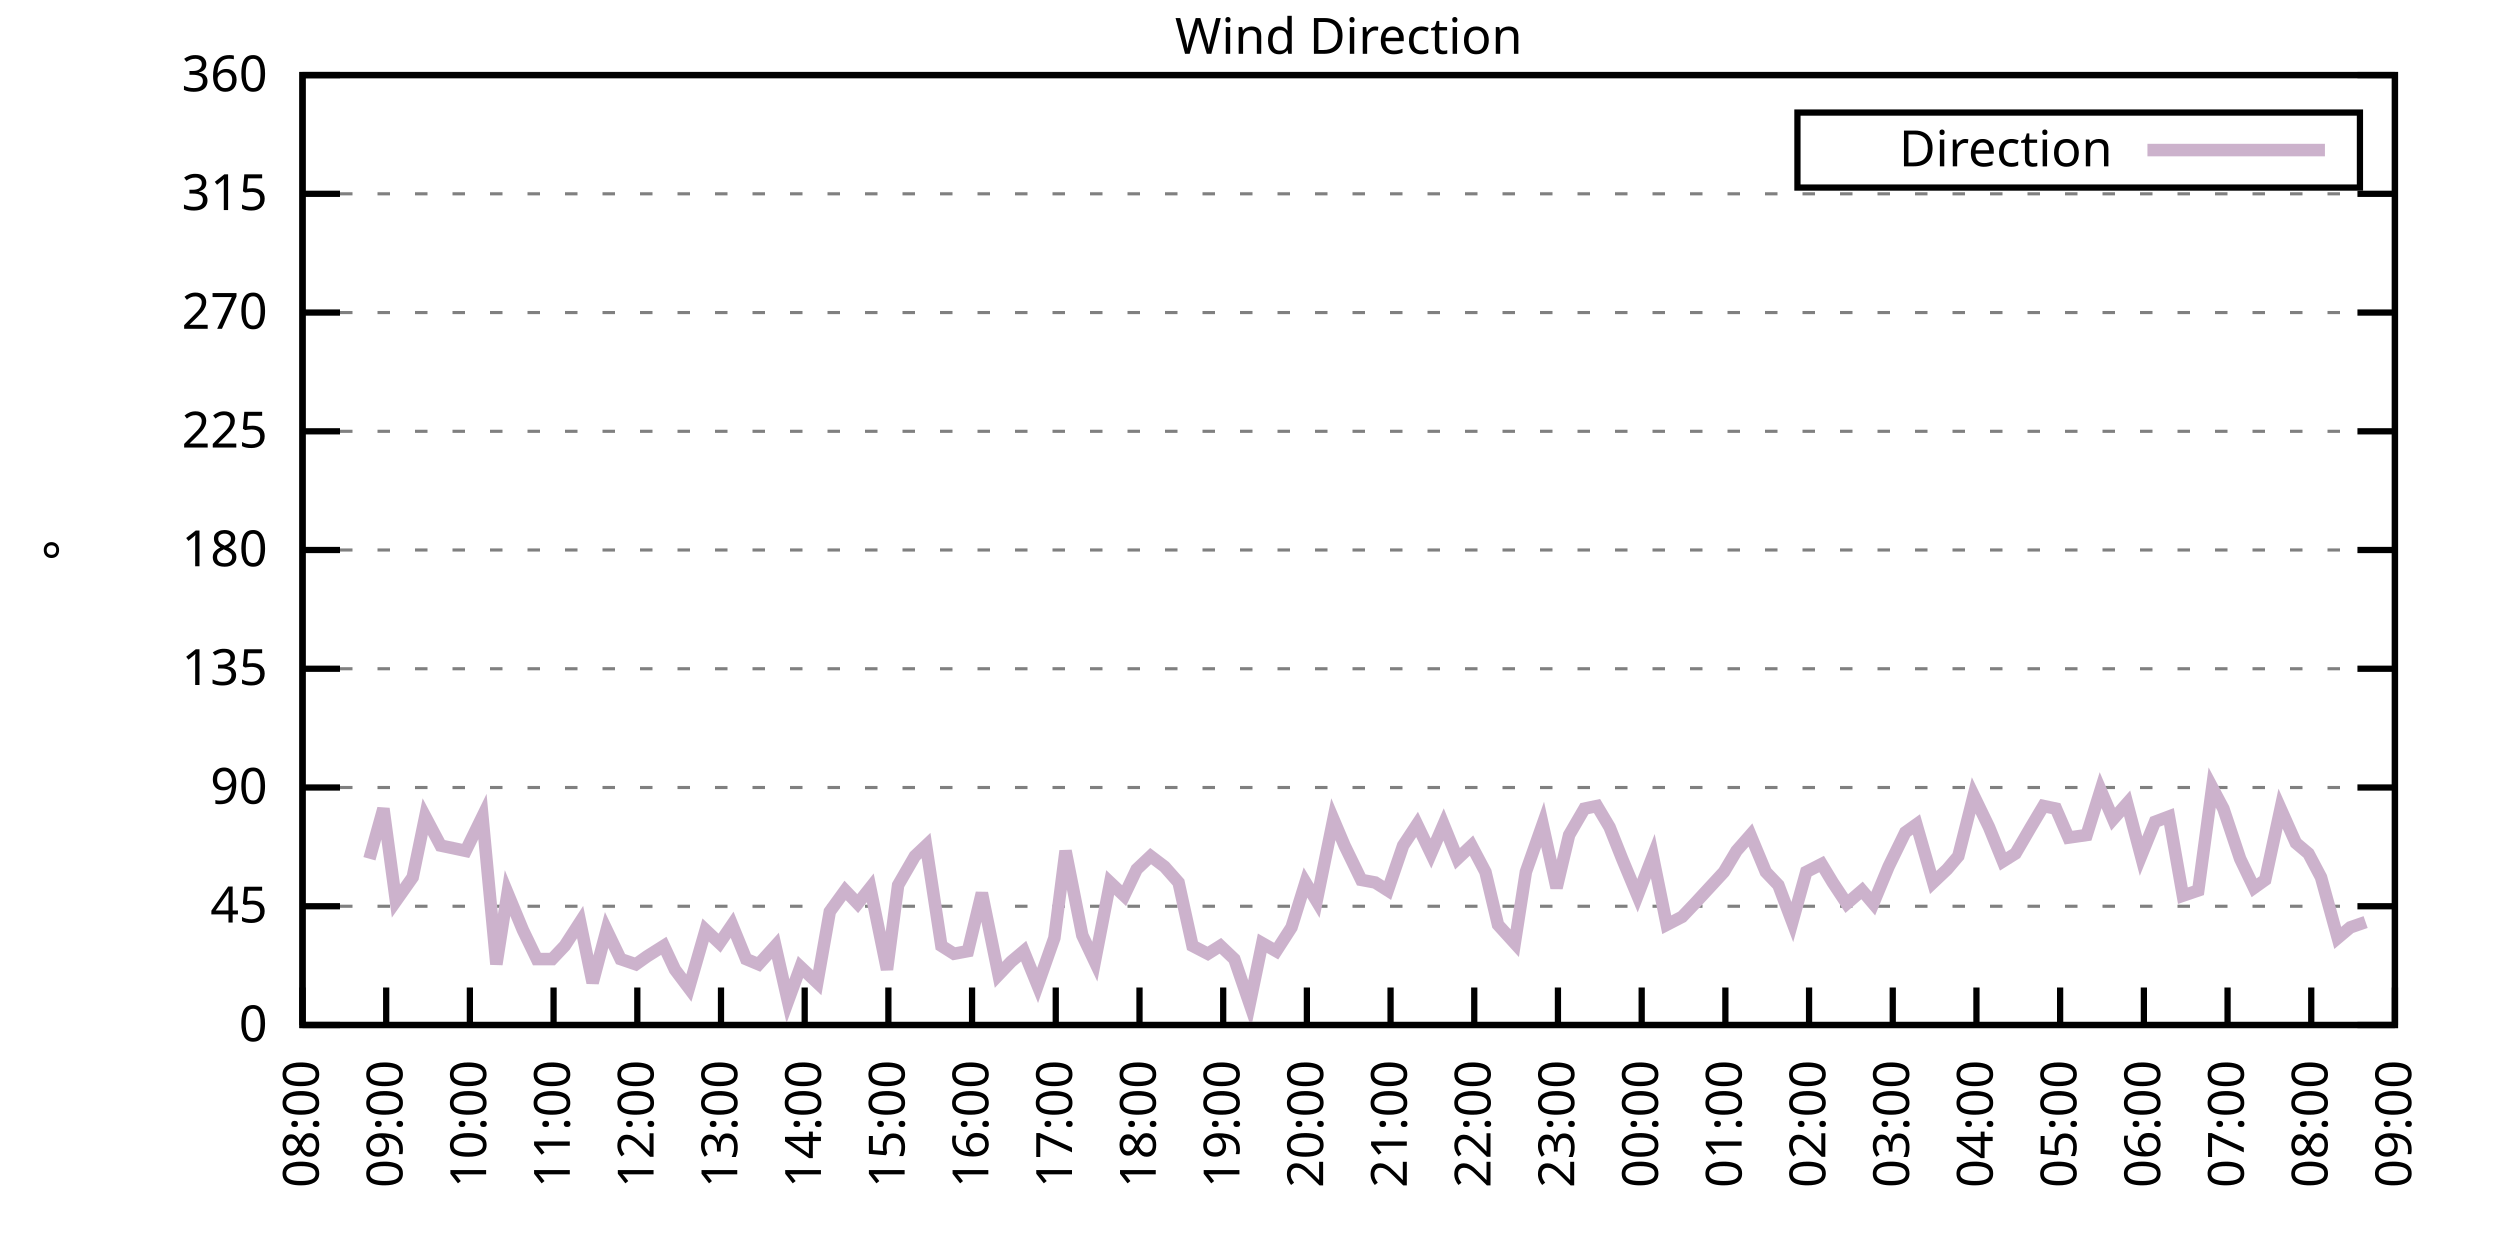
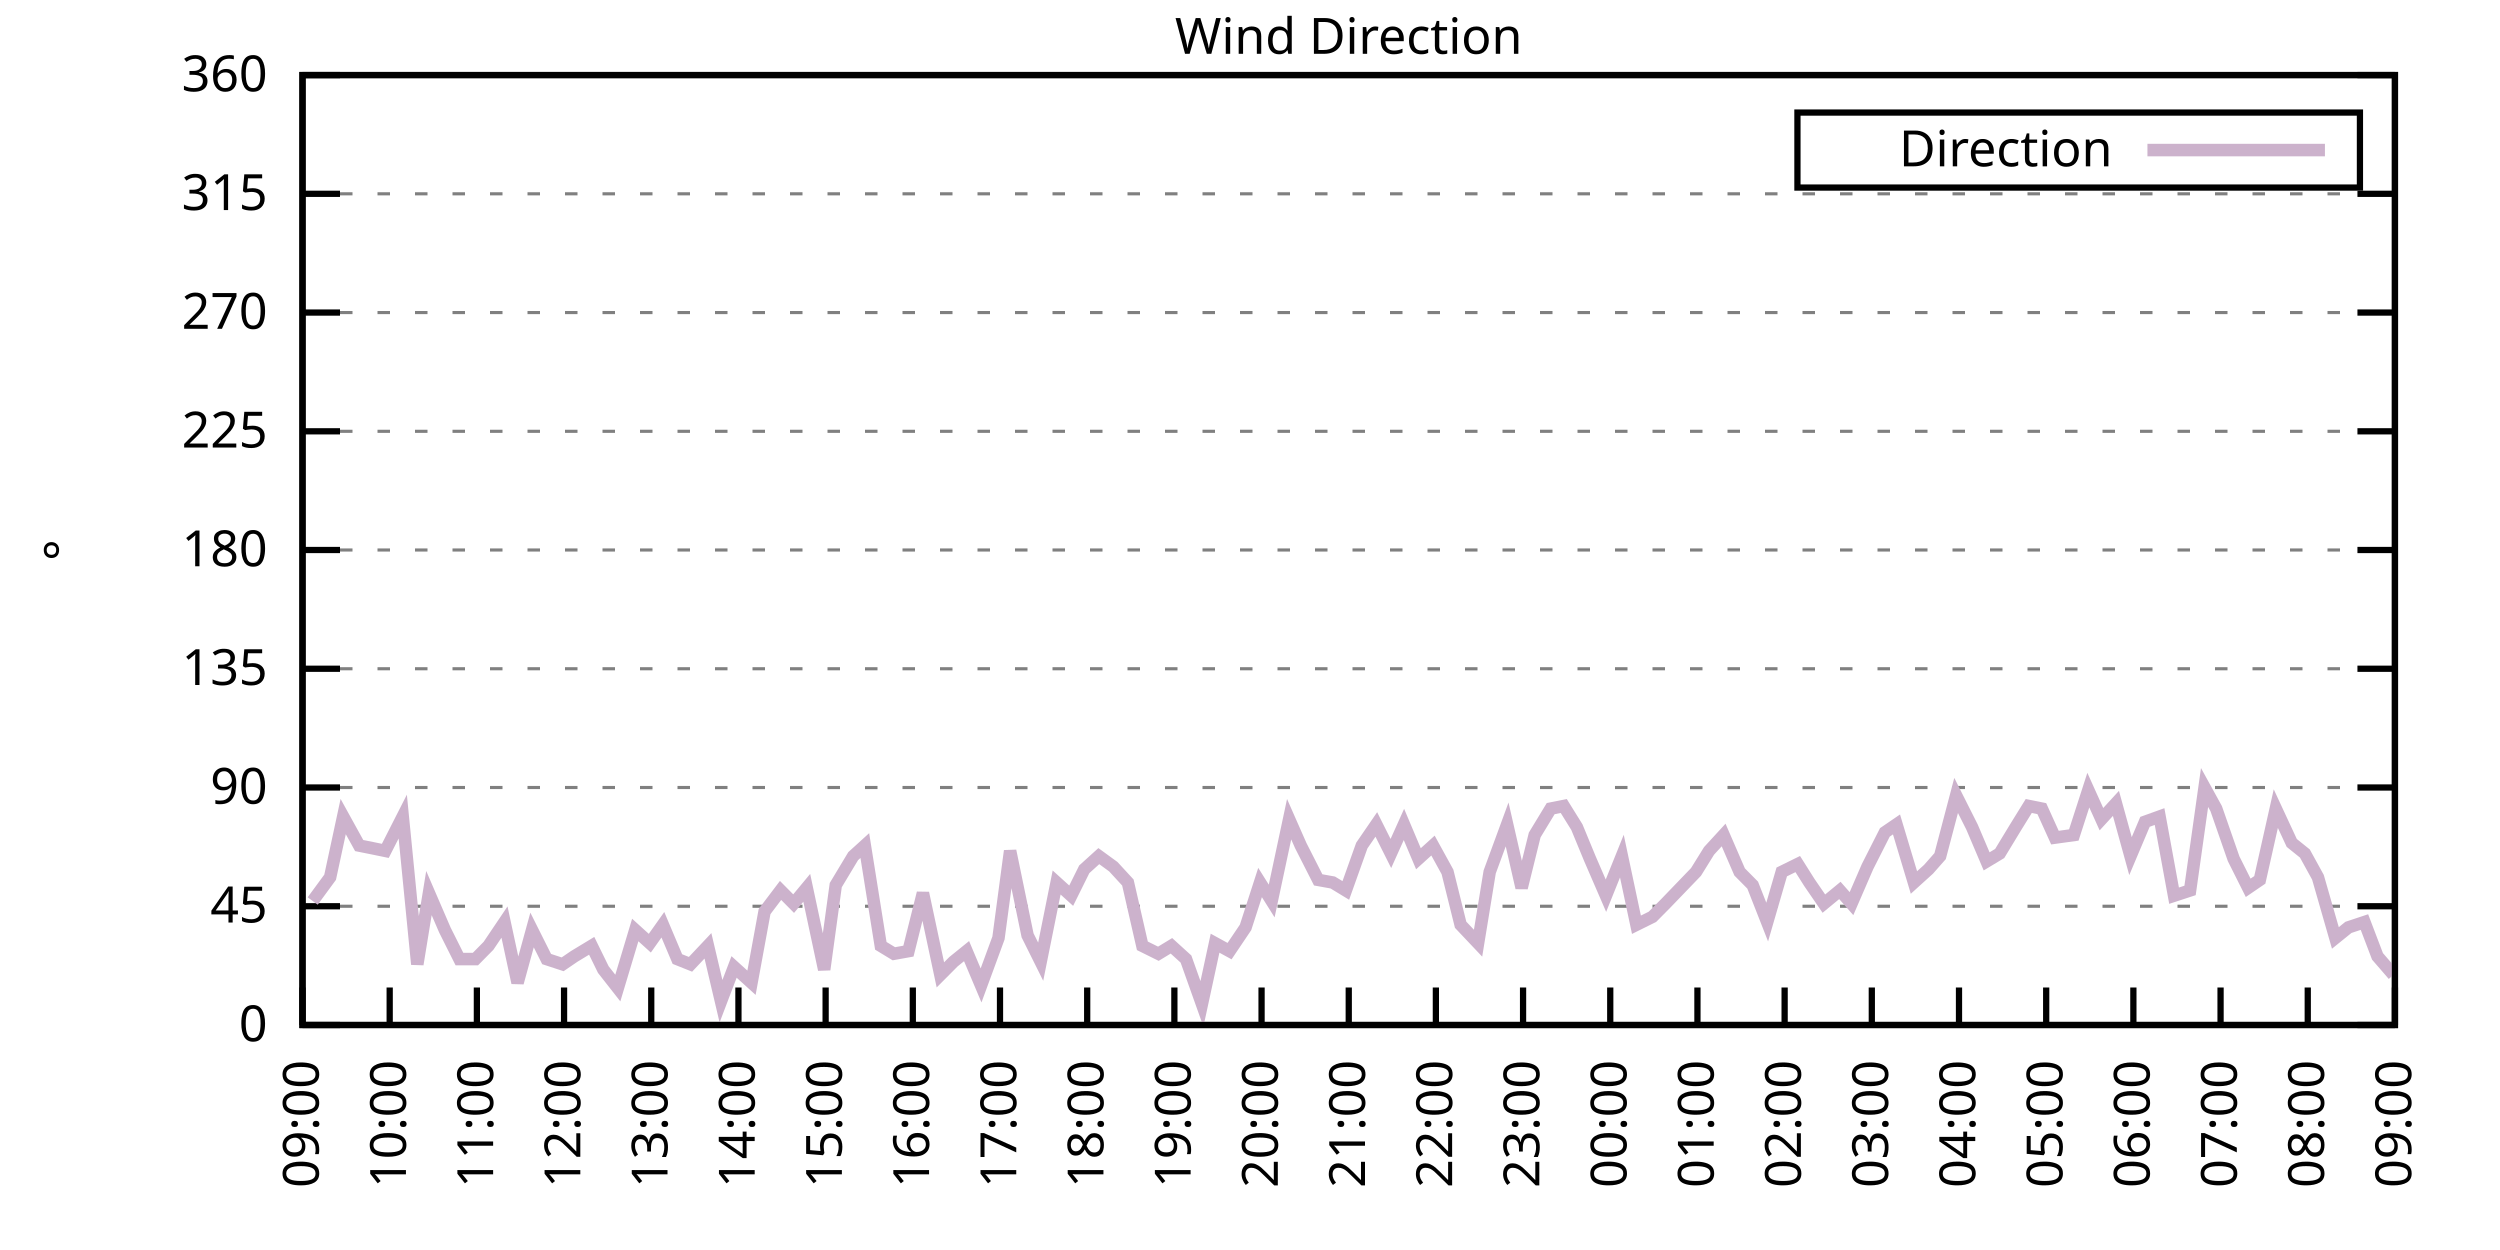
<svg xmlns="http://www.w3.org/2000/svg" xmlns:xlink="http://www.w3.org/1999/xlink" width="400" height="200" viewBox="0 0 400 200">
  <g id="gnuplot_canvas">
    <rect x="0" y="0" width="400" height="200" fill="none" />
    <defs>
      <circle id="gpDot" r="0.5" stroke-width="0.5" stroke="currentColor" />
      <path id="gpPt0" stroke-width="0.333" stroke="currentColor" d="M-1,0 h2 M0,-1 v2" />
      <path id="gpPt1" stroke-width="0.333" stroke="currentColor" d="M-1,-1 L1,1 M1,-1 L-1,1" />
      <path id="gpPt2" stroke-width="0.333" stroke="currentColor" d="M-1,0 L1,0 M0,-1 L0,1 M-1,-1 L1,1 M-1,1 L1,-1" />
      <rect id="gpPt3" stroke-width="0.333" stroke="currentColor" x="-1" y="-1" width="2" height="2" />
      <rect id="gpPt4" stroke-width="0.333" stroke="currentColor" fill="currentColor" x="-1" y="-1" width="2" height="2" />
      <circle id="gpPt5" stroke-width="0.333" stroke="currentColor" cx="0" cy="0" r="1" />
      <use xlink:href="#gpPt5" id="gpPt6" fill="currentColor" stroke="none" />
      <path id="gpPt7" stroke-width="0.333" stroke="currentColor" d="M0,-1.33 L-1.33,0.67 L1.33,0.67 z" />
      <use xlink:href="#gpPt7" id="gpPt8" fill="currentColor" stroke="none" />
      <use xlink:href="#gpPt7" id="gpPt9" stroke="currentColor" transform="rotate(180)" />
      <use xlink:href="#gpPt9" id="gpPt10" fill="currentColor" stroke="none" />
      <use xlink:href="#gpPt3" id="gpPt11" stroke="currentColor" transform="rotate(45)" />
      <use xlink:href="#gpPt11" id="gpPt12" fill="currentColor" stroke="none" />
      <path id="gpPt13" stroke-width="0.333" stroke="currentColor" d="M0,1.330 L1.265,0.411 L0.782,-1.067 L-0.782,-1.076 L-1.265,0.411 z" />
      <use xlink:href="#gpPt13" id="gpPt14" fill="currentColor" stroke="none" />
      <filter id="textbox" filterUnits="objectBoundingBox" x="0" y="0" height="1" width="1">
        <feFlood flood-color="white" flood-opacity="1" result="bgnd" />
        <feComposite in="SourceGraphic" in2="bgnd" operator="atop" />
      </filter>
      <filter id="greybox" filterUnits="objectBoundingBox" x="0" y="0" height="1" width="1">
        <feFlood flood-color="lightgrey" flood-opacity="1" result="grey" />
        <feComposite in="SourceGraphic" in2="grey" operator="atop" />
      </filter>
    </defs>
    <g fill="none" color="white" stroke="currentColor" stroke-width="1.00" stroke-linecap="butt" stroke-linejoin="miter">
</g>
    <g fill="none" color="black" stroke="currentColor" stroke-width="1.00" stroke-linecap="butt" stroke-linejoin="miter">
      <g stroke="none" shape-rendering="crispEdges">
        <polygon fill="rgb(255, 255, 255)" points="48.40,164.00 383.18,164.00 383.18,12.02 48.40,12.02 " />
      </g>
    </g>
    <g fill="none" color="black" stroke="currentColor" stroke-width="1.00" stroke-linecap="butt" stroke-linejoin="miter">
</g>
    <g fill="none" color="black" stroke="black" stroke-width="0.50" stroke-linecap="butt" stroke-linejoin="miter">
</g>
    <g fill="none" color="gray" stroke="currentColor" stroke-width="0.50" stroke-linecap="butt" stroke-linejoin="miter">
      <path stroke="gray" stroke-dasharray="2,4" class="gridline" d="M48.40,164.00 L383.19,164.00  " />
    </g>
    <g fill="none" color="gray" stroke="gray" stroke-width="1.00" stroke-linecap="butt" stroke-linejoin="miter">
</g>
    <g fill="none" color="black" stroke="currentColor" stroke-width="1.00" stroke-linecap="butt" stroke-linejoin="miter">
      <path stroke="black" d="M48.40,164.00 L54.40,164.00 M383.19,164.00 L377.19,164.00  " />
      <g transform="translate(42.80,166.60)" stroke="none" fill="black" font-family="Sans" font-size="8.00" text-anchor="end">
        <text>
          <tspan font-family="Sans"> 0</tspan>
        </text>
      </g>
    </g>
    <g fill="none" color="black" stroke="currentColor" stroke-width="1.00" stroke-linecap="butt" stroke-linejoin="miter">
</g>
    <g fill="none" color="black" stroke="black" stroke-width="0.50" stroke-linecap="butt" stroke-linejoin="miter">
</g>
    <g fill="none" color="gray" stroke="currentColor" stroke-width="0.50" stroke-linecap="butt" stroke-linejoin="miter">
      <path stroke="gray" stroke-dasharray="2,4" class="gridline" d="M48.40,145.00 L383.19,145.00  " />
    </g>
    <g fill="none" color="gray" stroke="gray" stroke-width="1.00" stroke-linecap="butt" stroke-linejoin="miter">
</g>
    <g fill="none" color="black" stroke="currentColor" stroke-width="1.00" stroke-linecap="butt" stroke-linejoin="miter">
      <path stroke="black" d="M48.40,145.00 L54.40,145.00 M383.19,145.00 L377.19,145.00  " />
      <g transform="translate(42.80,147.60)" stroke="none" fill="black" font-family="Sans" font-size="8.00" text-anchor="end">
        <text>
          <tspan font-family="Sans"> 45</tspan>
        </text>
      </g>
    </g>
    <g fill="none" color="black" stroke="currentColor" stroke-width="1.00" stroke-linecap="butt" stroke-linejoin="miter">
</g>
    <g fill="none" color="black" stroke="black" stroke-width="0.50" stroke-linecap="butt" stroke-linejoin="miter">
</g>
    <g fill="none" color="gray" stroke="currentColor" stroke-width="0.50" stroke-linecap="butt" stroke-linejoin="miter">
      <path stroke="gray" stroke-dasharray="2,4" class="gridline" d="M48.40,126.00 L383.19,126.00  " />
    </g>
    <g fill="none" color="gray" stroke="gray" stroke-width="1.00" stroke-linecap="butt" stroke-linejoin="miter">
</g>
    <g fill="none" color="black" stroke="currentColor" stroke-width="1.00" stroke-linecap="butt" stroke-linejoin="miter">
      <path stroke="black" d="M48.40,126.00 L54.40,126.00 M383.19,126.00 L377.19,126.00  " />
      <g transform="translate(42.80,128.60)" stroke="none" fill="black" font-family="Sans" font-size="8.00" text-anchor="end">
        <text>
          <tspan font-family="Sans"> 90</tspan>
        </text>
      </g>
    </g>
    <g fill="none" color="black" stroke="currentColor" stroke-width="1.00" stroke-linecap="butt" stroke-linejoin="miter">
</g>
    <g fill="none" color="black" stroke="black" stroke-width="0.50" stroke-linecap="butt" stroke-linejoin="miter">
</g>
    <g fill="none" color="gray" stroke="currentColor" stroke-width="0.50" stroke-linecap="butt" stroke-linejoin="miter">
      <path stroke="gray" stroke-dasharray="2,4" class="gridline" d="M48.40,107.00 L383.19,107.00  " />
    </g>
    <g fill="none" color="gray" stroke="gray" stroke-width="1.00" stroke-linecap="butt" stroke-linejoin="miter">
</g>
    <g fill="none" color="black" stroke="currentColor" stroke-width="1.00" stroke-linecap="butt" stroke-linejoin="miter">
      <path stroke="black" d="M48.40,107.00 L54.40,107.00 M383.19,107.00 L377.19,107.00  " />
      <g transform="translate(42.80,109.60)" stroke="none" fill="black" font-family="Sans" font-size="8.00" text-anchor="end">
        <text>
          <tspan font-family="Sans"> 135</tspan>
        </text>
      </g>
    </g>
    <g fill="none" color="black" stroke="currentColor" stroke-width="1.00" stroke-linecap="butt" stroke-linejoin="miter">
</g>
    <g fill="none" color="black" stroke="black" stroke-width="0.50" stroke-linecap="butt" stroke-linejoin="miter">
</g>
    <g fill="none" color="gray" stroke="currentColor" stroke-width="0.50" stroke-linecap="butt" stroke-linejoin="miter">
      <path stroke="gray" stroke-dasharray="2,4" class="gridline" d="M48.40,88.00 L383.19,88.00  " />
    </g>
    <g fill="none" color="gray" stroke="gray" stroke-width="1.00" stroke-linecap="butt" stroke-linejoin="miter">
</g>
    <g fill="none" color="black" stroke="currentColor" stroke-width="1.00" stroke-linecap="butt" stroke-linejoin="miter">
      <path stroke="black" d="M48.40,88.00 L54.40,88.00 M383.19,88.00 L377.19,88.00  " />
      <g transform="translate(42.80,90.60)" stroke="none" fill="black" font-family="Sans" font-size="8.00" text-anchor="end">
        <text>
          <tspan font-family="Sans"> 180</tspan>
        </text>
      </g>
    </g>
    <g fill="none" color="black" stroke="currentColor" stroke-width="1.00" stroke-linecap="butt" stroke-linejoin="miter">
</g>
    <g fill="none" color="black" stroke="black" stroke-width="0.50" stroke-linecap="butt" stroke-linejoin="miter">
</g>
    <g fill="none" color="gray" stroke="currentColor" stroke-width="0.50" stroke-linecap="butt" stroke-linejoin="miter">
      <path stroke="gray" stroke-dasharray="2,4" class="gridline" d="M48.40,69.01 L383.19,69.01  " />
    </g>
    <g fill="none" color="gray" stroke="gray" stroke-width="1.00" stroke-linecap="butt" stroke-linejoin="miter">
</g>
    <g fill="none" color="black" stroke="currentColor" stroke-width="1.00" stroke-linecap="butt" stroke-linejoin="miter">
      <path stroke="black" d="M48.40,69.01 L54.40,69.01 M383.19,69.01 L377.19,69.01  " />
      <g transform="translate(42.80,71.61)" stroke="none" fill="black" font-family="Sans" font-size="8.00" text-anchor="end">
        <text>
          <tspan font-family="Sans"> 225</tspan>
        </text>
      </g>
    </g>
    <g fill="none" color="black" stroke="currentColor" stroke-width="1.00" stroke-linecap="butt" stroke-linejoin="miter">
</g>
    <g fill="none" color="black" stroke="black" stroke-width="0.50" stroke-linecap="butt" stroke-linejoin="miter">
</g>
    <g fill="none" color="gray" stroke="currentColor" stroke-width="0.50" stroke-linecap="butt" stroke-linejoin="miter">
      <path stroke="gray" stroke-dasharray="2,4" class="gridline" d="M48.40,50.01 L383.19,50.01  " />
    </g>
    <g fill="none" color="gray" stroke="gray" stroke-width="1.00" stroke-linecap="butt" stroke-linejoin="miter">
</g>
    <g fill="none" color="black" stroke="currentColor" stroke-width="1.00" stroke-linecap="butt" stroke-linejoin="miter">
      <path stroke="black" d="M48.40,50.01 L54.40,50.01 M383.19,50.01 L377.19,50.01  " />
      <g transform="translate(42.80,52.61)" stroke="none" fill="black" font-family="Sans" font-size="8.00" text-anchor="end">
        <text>
          <tspan font-family="Sans"> 270</tspan>
        </text>
      </g>
    </g>
    <g fill="none" color="black" stroke="currentColor" stroke-width="1.00" stroke-linecap="butt" stroke-linejoin="miter">
</g>
    <g fill="none" color="black" stroke="black" stroke-width="0.50" stroke-linecap="butt" stroke-linejoin="miter">
</g>
    <g fill="none" color="gray" stroke="currentColor" stroke-width="0.50" stroke-linecap="butt" stroke-linejoin="miter">
      <path stroke="gray" stroke-dasharray="2,4" class="gridline" d="M48.40,31.01 L383.19,31.01  " />
    </g>
    <g fill="none" color="gray" stroke="gray" stroke-width="1.00" stroke-linecap="butt" stroke-linejoin="miter">
</g>
    <g fill="none" color="black" stroke="currentColor" stroke-width="1.00" stroke-linecap="butt" stroke-linejoin="miter">
      <path stroke="black" d="M48.40,31.01 L54.40,31.01 M383.19,31.01 L377.19,31.01  " />
      <g transform="translate(42.80,33.61)" stroke="none" fill="black" font-family="Sans" font-size="8.00" text-anchor="end">
        <text>
          <tspan font-family="Sans"> 315</tspan>
        </text>
      </g>
    </g>
    <g fill="none" color="black" stroke="currentColor" stroke-width="1.00" stroke-linecap="butt" stroke-linejoin="miter">
</g>
    <g fill="none" color="black" stroke="black" stroke-width="0.50" stroke-linecap="butt" stroke-linejoin="miter">
</g>
    <g fill="none" color="gray" stroke="currentColor" stroke-width="0.50" stroke-linecap="butt" stroke-linejoin="miter">
      <path stroke="gray" stroke-dasharray="2,4" class="gridline" d="M48.40,12.01 L383.19,12.01  " />
    </g>
    <g fill="none" color="gray" stroke="gray" stroke-width="1.00" stroke-linecap="butt" stroke-linejoin="miter">
</g>
    <g fill="none" color="black" stroke="currentColor" stroke-width="1.00" stroke-linecap="butt" stroke-linejoin="miter">
      <path stroke="black" d="M48.40,12.01 L54.40,12.01 M383.19,12.01 L377.19,12.01  " />
      <g transform="translate(42.80,14.61)" stroke="none" fill="black" font-family="Sans" font-size="8.00" text-anchor="end">
        <text>
          <tspan font-family="Sans"> 360</tspan>
        </text>
      </g>
    </g>
    <g fill="none" color="black" stroke="currentColor" stroke-width="1.00" stroke-linecap="butt" stroke-linejoin="miter">
      <path stroke="black" d="M48.40,164.00 L48.40,158.00  " />
      <g transform="translate(51.00,169.60) rotate(270.00)" stroke="none" fill="black" font-family="Sans" font-size="8.00" text-anchor="end">
        <text>
-           <tspan font-family="Sans">08:00</tspan>
-         </text>
-       </g>
-     </g>
-     <g fill="none" color="black" stroke="currentColor" stroke-width="1.00" stroke-linecap="butt" stroke-linejoin="miter">
-       <path stroke="black" d="M61.79,164.00 L61.79,158.00  " />
-       <g transform="translate(64.39,169.60) rotate(270.00)" stroke="none" fill="black" font-family="Sans" font-size="8.00" text-anchor="end">
-         <text>
          <tspan font-family="Sans">09:00</tspan>
        </text>
      </g>
    </g>
    <g fill="none" color="black" stroke="currentColor" stroke-width="1.00" stroke-linecap="butt" stroke-linejoin="miter">
-       <path stroke="black" d="M75.18,164.00 L75.18,158.00  " />
-       <g transform="translate(77.78,169.60) rotate(270.00)" stroke="none" fill="black" font-family="Sans" font-size="8.00" text-anchor="end">
+       <path stroke="black" d="M62.35,164.00 L62.35,158.00  " />
+       <g transform="translate(64.95,169.60) rotate(270.00)" stroke="none" fill="black" font-family="Sans" font-size="8.00" text-anchor="end">
        <text>
          <tspan font-family="Sans">10:00</tspan>
        </text>
      </g>
    </g>
    <g fill="none" color="black" stroke="currentColor" stroke-width="1.00" stroke-linecap="butt" stroke-linejoin="miter">
-       <path stroke="black" d="M88.57,164.00 L88.57,158.00  " />
-       <g transform="translate(91.17,169.60) rotate(270.00)" stroke="none" fill="black" font-family="Sans" font-size="8.00" text-anchor="end">
+       <path stroke="black" d="M76.30,164.00 L76.30,158.00  " />
+       <g transform="translate(78.90,169.60) rotate(270.00)" stroke="none" fill="black" font-family="Sans" font-size="8.00" text-anchor="end">
        <text>
          <tspan font-family="Sans">11:00</tspan>
        </text>
      </g>
    </g>
    <g fill="none" color="black" stroke="currentColor" stroke-width="1.00" stroke-linecap="butt" stroke-linejoin="miter">
-       <path stroke="black" d="M101.97,164.00 L101.97,158.00  " />
-       <g transform="translate(104.57,169.60) rotate(270.00)" stroke="none" fill="black" font-family="Sans" font-size="8.00" text-anchor="end">
+       <path stroke="black" d="M90.25,164.00 L90.25,158.00  " />
+       <g transform="translate(92.85,169.60) rotate(270.00)" stroke="none" fill="black" font-family="Sans" font-size="8.00" text-anchor="end">
        <text>
          <tspan font-family="Sans">12:00</tspan>
        </text>
      </g>
    </g>
    <g fill="none" color="black" stroke="currentColor" stroke-width="1.00" stroke-linecap="butt" stroke-linejoin="miter">
-       <path stroke="black" d="M115.36,164.00 L115.36,158.00  " />
-       <g transform="translate(117.96,169.60) rotate(270.00)" stroke="none" fill="black" font-family="Sans" font-size="8.00" text-anchor="end">
+       <path stroke="black" d="M104.20,164.00 L104.20,158.00  " />
+       <g transform="translate(106.80,169.60) rotate(270.00)" stroke="none" fill="black" font-family="Sans" font-size="8.00" text-anchor="end">
        <text>
          <tspan font-family="Sans">13:00</tspan>
        </text>
      </g>
    </g>
    <g fill="none" color="black" stroke="currentColor" stroke-width="1.00" stroke-linecap="butt" stroke-linejoin="miter">
-       <path stroke="black" d="M128.75,164.00 L128.75,158.00  " />
-       <g transform="translate(131.35,169.60) rotate(270.00)" stroke="none" fill="black" font-family="Sans" font-size="8.00" text-anchor="end">
+       <path stroke="black" d="M118.15,164.00 L118.15,158.00  " />
+       <g transform="translate(120.75,169.60) rotate(270.00)" stroke="none" fill="black" font-family="Sans" font-size="8.00" text-anchor="end">
        <text>
          <tspan font-family="Sans">14:00</tspan>
        </text>
      </g>
    </g>
    <g fill="none" color="black" stroke="currentColor" stroke-width="1.00" stroke-linecap="butt" stroke-linejoin="miter">
-       <path stroke="black" d="M142.14,164.00 L142.14,158.00  " />
-       <g transform="translate(144.74,169.60) rotate(270.00)" stroke="none" fill="black" font-family="Sans" font-size="8.00" text-anchor="end">
+       <path stroke="black" d="M132.10,164.00 L132.10,158.00  " />
+       <g transform="translate(134.70,169.60) rotate(270.00)" stroke="none" fill="black" font-family="Sans" font-size="8.00" text-anchor="end">
        <text>
          <tspan font-family="Sans">15:00</tspan>
        </text>
      </g>
    </g>
    <g fill="none" color="black" stroke="currentColor" stroke-width="1.00" stroke-linecap="butt" stroke-linejoin="miter">
-       <path stroke="black" d="M155.53,164.00 L155.53,158.00  " />
-       <g transform="translate(158.13,169.60) rotate(270.00)" stroke="none" fill="black" font-family="Sans" font-size="8.00" text-anchor="end">
+       <path stroke="black" d="M146.05,164.00 L146.05,158.00  " />
+       <g transform="translate(148.65,169.60) rotate(270.00)" stroke="none" fill="black" font-family="Sans" font-size="8.00" text-anchor="end">
        <text>
          <tspan font-family="Sans">16:00</tspan>
        </text>
      </g>
    </g>
    <g fill="none" color="black" stroke="currentColor" stroke-width="1.00" stroke-linecap="butt" stroke-linejoin="miter">
-       <path stroke="black" d="M168.92,164.00 L168.92,158.00  " />
-       <g transform="translate(171.52,169.60) rotate(270.00)" stroke="none" fill="black" font-family="Sans" font-size="8.00" text-anchor="end">
+       <path stroke="black" d="M160.00,164.00 L160.00,158.00  " />
+       <g transform="translate(162.60,169.60) rotate(270.00)" stroke="none" fill="black" font-family="Sans" font-size="8.00" text-anchor="end">
        <text>
          <tspan font-family="Sans">17:00</tspan>
        </text>
      </g>
    </g>
    <g fill="none" color="black" stroke="currentColor" stroke-width="1.00" stroke-linecap="butt" stroke-linejoin="miter">
-       <path stroke="black" d="M182.32,164.00 L182.32,158.00  " />
-       <g transform="translate(184.92,169.60) rotate(270.00)" stroke="none" fill="black" font-family="Sans" font-size="8.00" text-anchor="end">
+       <path stroke="black" d="M173.95,164.00 L173.95,158.00  " />
+       <g transform="translate(176.55,169.60) rotate(270.00)" stroke="none" fill="black" font-family="Sans" font-size="8.00" text-anchor="end">
        <text>
          <tspan font-family="Sans">18:00</tspan>
        </text>
      </g>
    </g>
    <g fill="none" color="black" stroke="currentColor" stroke-width="1.00" stroke-linecap="butt" stroke-linejoin="miter">
-       <path stroke="black" d="M195.71,164.00 L195.71,158.00  " />
-       <g transform="translate(198.31,169.60) rotate(270.00)" stroke="none" fill="black" font-family="Sans" font-size="8.00" text-anchor="end">
+       <path stroke="black" d="M187.90,164.00 L187.90,158.00  " />
+       <g transform="translate(190.50,169.60) rotate(270.00)" stroke="none" fill="black" font-family="Sans" font-size="8.00" text-anchor="end">
        <text>
          <tspan font-family="Sans">19:00</tspan>
        </text>
      </g>
    </g>
    <g fill="none" color="black" stroke="currentColor" stroke-width="1.00" stroke-linecap="butt" stroke-linejoin="miter">
-       <path stroke="black" d="M209.10,164.00 L209.10,158.00  " />
-       <g transform="translate(211.70,169.60) rotate(270.00)" stroke="none" fill="black" font-family="Sans" font-size="8.00" text-anchor="end">
+       <path stroke="black" d="M201.85,164.00 L201.85,158.00  " />
+       <g transform="translate(204.45,169.60) rotate(270.00)" stroke="none" fill="black" font-family="Sans" font-size="8.00" text-anchor="end">
        <text>
          <tspan font-family="Sans">20:00</tspan>
        </text>
      </g>
    </g>
    <g fill="none" color="black" stroke="currentColor" stroke-width="1.00" stroke-linecap="butt" stroke-linejoin="miter">
-       <path stroke="black" d="M222.49,164.00 L222.49,158.00  " />
-       <g transform="translate(225.09,169.60) rotate(270.00)" stroke="none" fill="black" font-family="Sans" font-size="8.00" text-anchor="end">
+       <path stroke="black" d="M215.80,164.00 L215.80,158.00  " />
+       <g transform="translate(218.40,169.60) rotate(270.00)" stroke="none" fill="black" font-family="Sans" font-size="8.00" text-anchor="end">
        <text>
          <tspan font-family="Sans">21:00</tspan>
        </text>
      </g>
    </g>
    <g fill="none" color="black" stroke="currentColor" stroke-width="1.00" stroke-linecap="butt" stroke-linejoin="miter">
-       <path stroke="black" d="M235.88,164.00 L235.88,158.00  " />
-       <g transform="translate(238.48,169.60) rotate(270.00)" stroke="none" fill="black" font-family="Sans" font-size="8.00" text-anchor="end">
+       <path stroke="black" d="M229.74,164.00 L229.74,158.00  " />
+       <g transform="translate(232.34,169.60) rotate(270.00)" stroke="none" fill="black" font-family="Sans" font-size="8.00" text-anchor="end">
        <text>
          <tspan font-family="Sans">22:00</tspan>
        </text>
      </g>
    </g>
    <g fill="none" color="black" stroke="currentColor" stroke-width="1.00" stroke-linecap="butt" stroke-linejoin="miter">
-       <path stroke="black" d="M249.27,164.00 L249.27,158.00  " />
-       <g transform="translate(251.87,169.60) rotate(270.00)" stroke="none" fill="black" font-family="Sans" font-size="8.00" text-anchor="end">
+       <path stroke="black" d="M243.69,164.00 L243.69,158.00  " />
+       <g transform="translate(246.29,169.60) rotate(270.00)" stroke="none" fill="black" font-family="Sans" font-size="8.00" text-anchor="end">
        <text>
          <tspan font-family="Sans">23:00</tspan>
        </text>
      </g>
    </g>
    <g fill="none" color="black" stroke="currentColor" stroke-width="1.00" stroke-linecap="butt" stroke-linejoin="miter">
-       <path stroke="black" d="M262.67,164.00 L262.67,158.00  " />
-       <g transform="translate(265.27,169.60) rotate(270.00)" stroke="none" fill="black" font-family="Sans" font-size="8.00" text-anchor="end">
+       <path stroke="black" d="M257.64,164.00 L257.64,158.00  " />
+       <g transform="translate(260.24,169.60) rotate(270.00)" stroke="none" fill="black" font-family="Sans" font-size="8.00" text-anchor="end">
        <text>
          <tspan font-family="Sans">00:00</tspan>
        </text>
      </g>
    </g>
    <g fill="none" color="black" stroke="currentColor" stroke-width="1.00" stroke-linecap="butt" stroke-linejoin="miter">
-       <path stroke="black" d="M276.06,164.00 L276.06,158.00  " />
-       <g transform="translate(278.66,169.60) rotate(270.00)" stroke="none" fill="black" font-family="Sans" font-size="8.00" text-anchor="end">
+       <path stroke="black" d="M271.59,164.00 L271.59,158.00  " />
+       <g transform="translate(274.19,169.60) rotate(270.00)" stroke="none" fill="black" font-family="Sans" font-size="8.00" text-anchor="end">
        <text>
          <tspan font-family="Sans">01:00</tspan>
        </text>
      </g>
    </g>
    <g fill="none" color="black" stroke="currentColor" stroke-width="1.00" stroke-linecap="butt" stroke-linejoin="miter">
-       <path stroke="black" d="M289.45,164.00 L289.45,158.00  " />
-       <g transform="translate(292.05,169.60) rotate(270.00)" stroke="none" fill="black" font-family="Sans" font-size="8.00" text-anchor="end">
+       <path stroke="black" d="M285.54,164.00 L285.54,158.00  " />
+       <g transform="translate(288.14,169.60) rotate(270.00)" stroke="none" fill="black" font-family="Sans" font-size="8.00" text-anchor="end">
        <text>
          <tspan font-family="Sans">02:00</tspan>
        </text>
      </g>
    </g>
    <g fill="none" color="black" stroke="currentColor" stroke-width="1.00" stroke-linecap="butt" stroke-linejoin="miter">
-       <path stroke="black" d="M302.84,164.00 L302.84,158.00  " />
-       <g transform="translate(305.44,169.60) rotate(270.00)" stroke="none" fill="black" font-family="Sans" font-size="8.00" text-anchor="end">
+       <path stroke="black" d="M299.49,164.00 L299.49,158.00  " />
+       <g transform="translate(302.09,169.60) rotate(270.00)" stroke="none" fill="black" font-family="Sans" font-size="8.00" text-anchor="end">
        <text>
          <tspan font-family="Sans">03:00</tspan>
        </text>
      </g>
    </g>
    <g fill="none" color="black" stroke="currentColor" stroke-width="1.00" stroke-linecap="butt" stroke-linejoin="miter">
-       <path stroke="black" d="M316.23,164.00 L316.23,158.00  " />
-       <g transform="translate(318.83,169.60) rotate(270.00)" stroke="none" fill="black" font-family="Sans" font-size="8.00" text-anchor="end">
+       <path stroke="black" d="M313.44,164.00 L313.44,158.00  " />
+       <g transform="translate(316.04,169.60) rotate(270.00)" stroke="none" fill="black" font-family="Sans" font-size="8.00" text-anchor="end">
        <text>
          <tspan font-family="Sans">04:00</tspan>
        </text>
      </g>
    </g>
    <g fill="none" color="black" stroke="currentColor" stroke-width="1.00" stroke-linecap="butt" stroke-linejoin="miter">
-       <path stroke="black" d="M329.62,164.00 L329.62,158.00  " />
-       <g transform="translate(332.22,169.60) rotate(270.00)" stroke="none" fill="black" font-family="Sans" font-size="8.00" text-anchor="end">
+       <path stroke="black" d="M327.39,164.00 L327.39,158.00  " />
+       <g transform="translate(329.99,169.60) rotate(270.00)" stroke="none" fill="black" font-family="Sans" font-size="8.00" text-anchor="end">
        <text>
          <tspan font-family="Sans">05:00</tspan>
        </text>
      </g>
    </g>
    <g fill="none" color="black" stroke="currentColor" stroke-width="1.00" stroke-linecap="butt" stroke-linejoin="miter">
-       <path stroke="black" d="M343.02,164.00 L343.02,158.00  " />
-       <g transform="translate(345.62,169.60) rotate(270.00)" stroke="none" fill="black" font-family="Sans" font-size="8.00" text-anchor="end">
+       <path stroke="black" d="M341.34,164.00 L341.34,158.00  " />
+       <g transform="translate(343.94,169.60) rotate(270.00)" stroke="none" fill="black" font-family="Sans" font-size="8.00" text-anchor="end">
        <text>
          <tspan font-family="Sans">06:00</tspan>
        </text>
      </g>
    </g>
    <g fill="none" color="black" stroke="currentColor" stroke-width="1.00" stroke-linecap="butt" stroke-linejoin="miter">
-       <path stroke="black" d="M356.41,164.00 L356.41,158.00  " />
-       <g transform="translate(359.01,169.60) rotate(270.00)" stroke="none" fill="black" font-family="Sans" font-size="8.00" text-anchor="end">
+       <path stroke="black" d="M355.29,164.00 L355.29,158.00  " />
+       <g transform="translate(357.89,169.60) rotate(270.00)" stroke="none" fill="black" font-family="Sans" font-size="8.00" text-anchor="end">
        <text>
          <tspan font-family="Sans">07:00</tspan>
        </text>
      </g>
    </g>
    <g fill="none" color="black" stroke="currentColor" stroke-width="1.00" stroke-linecap="butt" stroke-linejoin="miter">
-       <path stroke="black" d="M369.80,164.00 L369.80,158.00  " />
-       <g transform="translate(372.40,169.60) rotate(270.00)" stroke="none" fill="black" font-family="Sans" font-size="8.00" text-anchor="end">
+       <path stroke="black" d="M369.24,164.00 L369.24,158.00  " />
+       <g transform="translate(371.84,169.60) rotate(270.00)" stroke="none" fill="black" font-family="Sans" font-size="8.00" text-anchor="end">
        <text>
          <tspan font-family="Sans">08:00</tspan>
        </text>
      </g>
    </g>
    <g fill="none" color="black" stroke="currentColor" stroke-width="1.00" stroke-linecap="butt" stroke-linejoin="miter">
      <path stroke="black" d="M383.19,164.00 L383.19,158.00  " />
      <g transform="translate(385.79,169.60) rotate(270.00)" stroke="none" fill="black" font-family="Sans" font-size="8.00" text-anchor="end">
        <text>
          <tspan font-family="Sans">09:00</tspan>
        </text>
      </g>
    </g>
    <g fill="none" color="black" stroke="currentColor" stroke-width="1.00" stroke-linecap="butt" stroke-linejoin="miter">
</g>
    <g fill="none" color="black" stroke="currentColor" stroke-width="1.00" stroke-linecap="butt" stroke-linejoin="miter">
      <path stroke="black" d="M48.40,12.01 L48.40,164.00 L383.19,164.00 L383.19,12.01 L48.40,12.01 Z  " />
    </g>
    <g fill="none" color="black" stroke="currentColor" stroke-width="1.00" stroke-linecap="butt" stroke-linejoin="miter">
</g>
    <g fill="none" color="black" stroke="currentColor" stroke-width="1.00" stroke-linecap="butt" stroke-linejoin="miter">
      <path stroke="black" d="M287.59,30.01 L287.59,18.01 L377.59,18.01 L377.59,30.01 L287.59,30.01 Z  " />
    </g>
    <g id="Wind_direction_plot_1">
      <g fill="none" color="white" stroke="black" stroke-width="2.00" stroke-linecap="butt" stroke-linejoin="miter">
</g>
      <g fill="none" color="black" stroke="currentColor" stroke-width="2.00" stroke-linecap="butt" stroke-linejoin="miter">
        <g transform="translate(337.99,26.61)" stroke="none" fill="black" font-family="Sans" font-size="8.00" text-anchor="end">
          <text>
            <tspan font-family="Sans">Direction</tspan>
          </text>
        </g>
      </g>
      <g fill="none" color="black" stroke="currentColor" stroke-width="2.00" stroke-linecap="butt" stroke-linejoin="miter">
-         <path stroke="rgb(204, 178, 204)" d="M343.59,24.01 L371.99,24.01 M59.11,137.40 L61.35,129.38 L63.35,144.16 L66.03,140.36 L68.04,130.65 L70.50,135.29   L72.50,135.71 L74.51,136.14 L77.19,130.65 L79.42,154.29 L81.21,142.89 L83.66,148.80 L85.90,153.45 L88.35,153.45   L90.36,151.33 L92.82,147.53 L94.82,157.24 L97.06,148.80 L99.29,153.45 L101.74,154.29 L103.53,153.02 L106.21,151.33   L107.99,155.13 L110.22,158.09 L112.90,148.80 L115.13,150.91 L117.14,147.96 L119.38,153.45 L121.38,154.29 L124.06,151.33   L126.07,160.20 L128.08,154.71 L130.76,157.24 L132.77,145.85 L135.22,142.47 L137.23,144.58 L139.24,142.05 L141.92,155.13   L143.70,141.62 L146.38,136.98 L148.17,135.29 L150.62,151.33 L152.63,152.60 L154.86,152.18 L157.10,142.89 L159.77,155.98   L161.78,153.87 L163.79,152.18 L166.02,157.67 L168.70,150.07 L170.49,136.14 L173.17,149.65 L175.17,153.87 L177.63,141.20   L179.86,143.31 L181.87,139.09 L184.10,136.98 L186.33,138.67 L188.57,141.20 L190.80,151.33 L193.25,152.60 L195.26,151.33   L197.49,153.45 L199.95,160.62 L201.96,150.91 L204.19,152.18 L206.64,148.38 L208.88,141.20 L210.66,144.16 L213.34,131.07   L215.13,135.29 L217.80,140.78 L220.04,141.20 L222.04,142.47 L224.50,135.29 L226.73,131.91 L228.96,136.56 L230.97,131.91   L233.20,137.40 L235.44,135.29 L237.67,139.51 L239.68,147.96 L242.36,150.91 L244.14,139.51 L246.82,131.91 L249.05,142.05   L251.06,133.60 L253.51,129.38 L255.52,128.96 L257.53,132.34 L259.54,137.40 L262.00,143.31 L264.45,136.98 L266.68,147.96   L269.14,146.69 L271.15,144.58 L275.83,139.51 L277.84,136.14 L280.07,133.60 L282.53,139.51 L284.54,141.62 L286.77,147.53   L289.00,139.51 L291.46,138.25 L293.24,141.20 L295.48,144.58 L297.93,142.47 L299.72,144.58 L302.17,138.67 L304.85,133.18   L306.63,131.91 L309.31,141.20 L311.54,139.09 L313.33,136.98 L315.79,127.27 L318.24,132.34 L320.47,137.82 L322.48,136.56   L324.94,132.34 L326.95,128.96 L328.95,129.38 L330.96,134.02 L333.86,133.60 L336.10,126.42 L338.10,131.07 L340.34,128.54   L342.57,136.98 L344.80,131.49 L347.03,130.65 L349.26,143.31 L351.72,142.47 L353.95,126.00 L355.74,129.38 L358.42,137.40   L360.65,142.05 L362.43,140.78 L364.89,129.38 L367.34,134.87 L369.35,136.56 L371.36,140.36 L374.04,150.07 L376.05,148.38   L378.50,147.53  " />
+         <path stroke="rgb(204, 178, 204)" d="M343.59,24.01 L371.99,24.01 M50.03,144.16 L52.82,140.36 L54.91,130.65 L57.47,135.29 L59.56,135.71 L61.65,136.14   L64.44,130.65 L66.77,154.29 L68.63,142.89 L71.18,148.80 L73.51,153.45 L76.07,153.45 L78.16,151.33 L80.72,147.53   L82.81,157.24 L85.13,148.80 L87.46,153.45 L90.02,154.29 L91.88,153.02 L94.67,151.33 L96.53,155.13 L98.85,158.09   L101.64,148.80 L103.97,150.91 L106.06,147.96 L108.38,153.45 L110.48,154.29 L113.27,151.33 L115.36,160.20 L117.45,154.71   L120.24,157.24 L122.33,145.85 L124.89,142.47 L126.98,144.58 L129.08,142.05 L131.87,155.13 L133.72,141.62 L136.51,136.98   L138.37,135.29 L140.93,151.33 L143.02,152.60 L145.35,152.18 L147.67,142.89 L150.46,155.98 L152.56,153.87 L154.65,152.18   L156.97,157.67 L159.76,150.07 L161.62,136.14 L164.41,149.65 L166.51,153.87 L169.06,141.20 L171.39,143.31 L173.48,139.09   L175.81,136.98 L178.13,138.67 L180.46,141.20 L182.78,151.33 L185.34,152.60 L187.43,151.33 L189.76,153.45 L192.31,160.62   L194.41,150.91 L196.73,152.18 L199.29,148.38 L201.61,141.20 L203.47,144.16 L206.26,131.07 L208.12,135.29 L210.91,140.78   L213.24,141.20 L215.33,142.47 L217.89,135.29 L220.21,131.91 L222.54,136.56 L224.63,131.91 L226.95,137.40 L229.28,135.29   L231.60,139.51 L233.70,147.96 L236.49,150.91 L238.35,139.51 L241.14,131.91 L243.46,142.05 L245.55,133.60 L248.11,129.38   L250.20,128.96 L252.30,132.34 L254.39,137.40 L256.95,143.31 L259.50,136.98 L261.83,147.96 L264.39,146.69 L266.48,144.58   L271.36,139.51 L273.45,136.14 L275.78,133.60 L278.34,139.51 L280.43,141.62 L282.75,147.53 L285.08,139.51 L287.64,138.25   L289.50,141.20 L291.82,144.58 L294.38,142.47 L296.24,144.58 L298.80,138.67 L301.58,133.18 L303.44,131.91 L306.23,141.20   L308.56,139.09 L310.42,136.98 L312.98,127.27 L315.53,132.34 L317.86,137.82 L319.95,136.56 L322.51,132.34 L324.60,128.96   L326.69,129.38 L328.79,134.02 L331.81,133.60 L334.13,126.42 L336.23,131.07 L338.55,128.54 L340.88,136.98 L343.20,131.49   L345.53,130.65 L347.85,143.31 L350.41,142.47 L352.73,126.00 L354.59,129.38 L357.38,137.40 L359.71,142.05 L361.57,140.78   L364.13,129.38 L366.68,134.87 L368.78,136.56 L370.87,140.36 L373.66,150.07 L375.75,148.38 L378.31,147.53 L380.40,153.02   L382.96,155.98  " />
      </g>
    </g>
    <g fill="none" color="black" stroke="currentColor" stroke-width="2.00" stroke-linecap="butt" stroke-linejoin="miter">
</g>
    <g fill="none" color="black" stroke="black" stroke-width="1.00" stroke-linecap="butt" stroke-linejoin="miter">
</g>
    <g fill="none" color="black" stroke="currentColor" stroke-width="1.00" stroke-linecap="butt" stroke-linejoin="miter">
      <path stroke="black" d="M48.40,12.01 L48.40,164.00 L383.19,164.00 L383.19,12.01 L48.40,12.01 Z  " />
      <g transform="translate(12.80,88.01) rotate(270.00)" stroke="none" fill="black" font-family="Sans" font-size="8.00" text-anchor="middle">
        <text>
          <tspan font-family="Sans">°</tspan>
        </text>
      </g>
    </g>
    <g fill="none" color="black" stroke="currentColor" stroke-width="1.00" stroke-linecap="butt" stroke-linejoin="miter">
</g>
    <g fill="none" color="black" stroke="currentColor" stroke-width="1.00" stroke-linecap="butt" stroke-linejoin="miter">
      <g transform="translate(215.79,8.61)" stroke="none" fill="black" font-family="Sans" font-size="8.00" text-anchor="middle">
        <text>
          <tspan font-family="Sans">Wind Direction</tspan>
        </text>
      </g>
    </g>
    <g fill="none" color="black" stroke="currentColor" stroke-width="1.00" stroke-linecap="butt" stroke-linejoin="miter">
</g>
  </g>
</svg>
